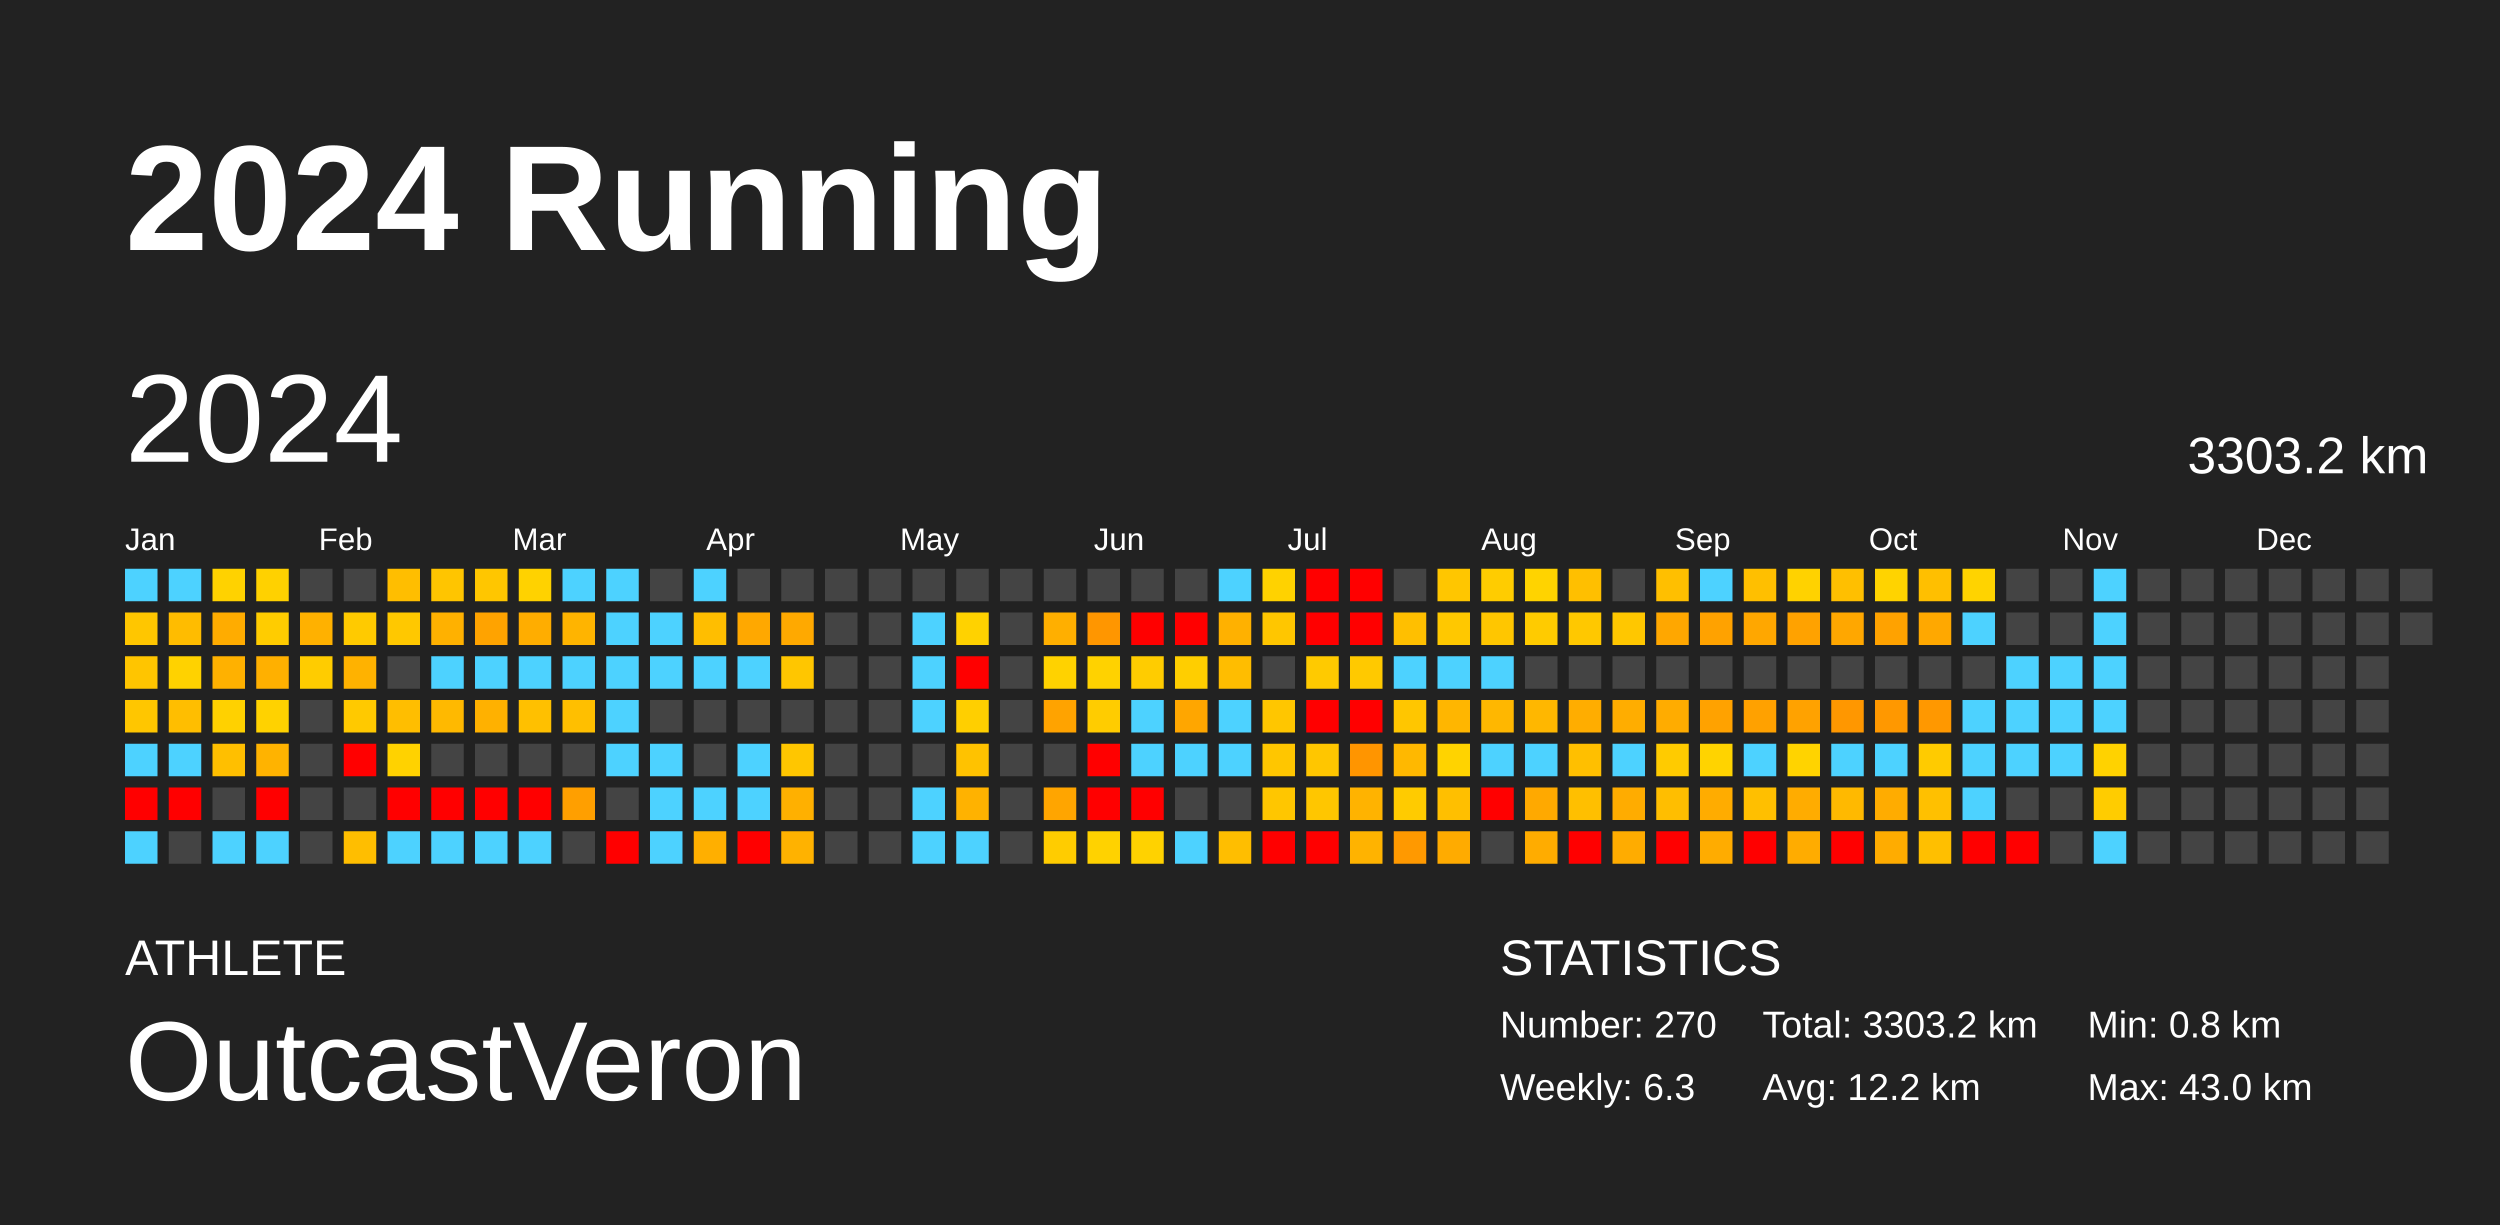
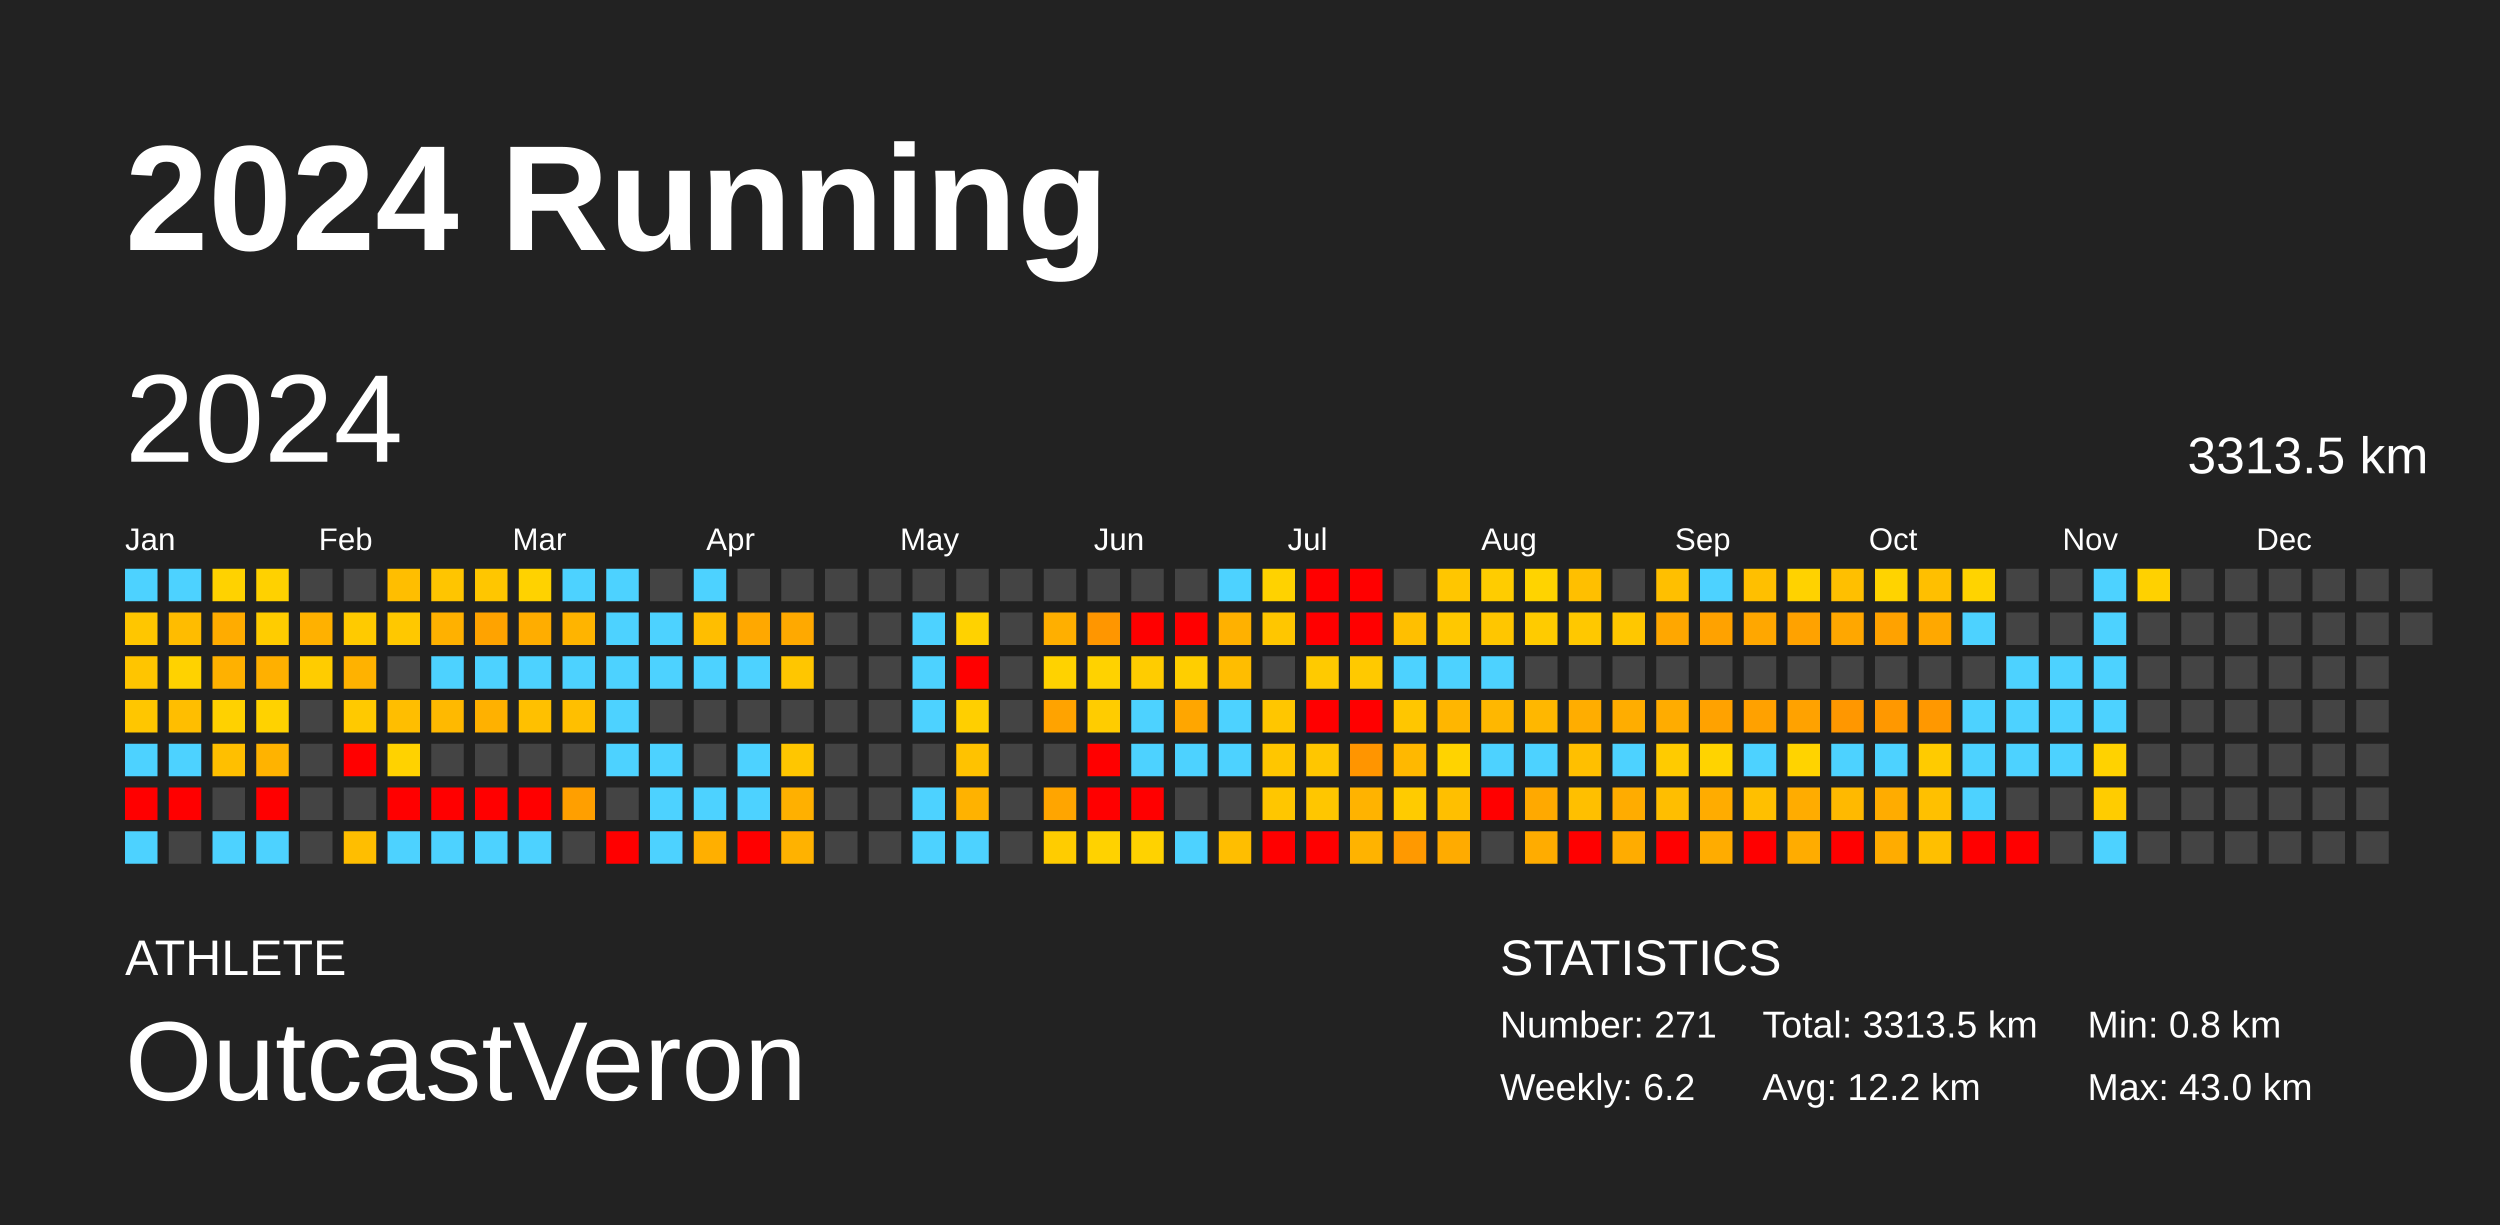
<svg xmlns="http://www.w3.org/2000/svg" baseProfile="full" height="98mm" version="1.1" viewBox="0,0,200,98" width="200mm">
  <defs />
  <rect fill="#222222" height="98" width="200" x="0" y="0" />
  <text fill="#FFFFFF" style="font-size:12px; font-family:Arial; font-weight:bold;" x="10" y="20">2024 Running</text>
  <text fill="#FFFFFF" style="font-size:4px; font-family:Arial" x="10" y="78">ATHLETE</text>
  <text fill="#FFFFFF" style="font-size:9px; font-family:Arial" x="10" y="88">OutcastVeron</text>
  <text fill="#FFFFFF" style="font-size:4px; font-family:Arial" x="120" y="78">STATISTICS</text>
-   <text fill="#FFFFFF" style="font-size:3px; font-family:Arial" x="120" y="83">Number: 270</text>
-   <text fill="#FFFFFF" style="font-size:3px; font-family:Arial" x="120" y="88">Weekly: 6.3</text>
-   <text fill="#FFFFFF" style="font-size:3px; font-family:Arial" x="141" y="83">Total: 3303.2 km</text>
+   <text fill="#FFFFFF" style="font-size:3px; font-family:Arial" x="120" y="83">Number: 271</text>
+   <text fill="#FFFFFF" style="font-size:3px; font-family:Arial" x="120" y="88">Weekly: 6.2</text>
+   <text fill="#FFFFFF" style="font-size:3px; font-family:Arial" x="141" y="83">Total: 3313.5 km</text>
  <text fill="#FFFFFF" style="font-size:3px; font-family:Arial" x="141" y="88">Avg: 12.2 km</text>
  <text fill="#FFFFFF" style="font-size:3px; font-family:Arial" x="167" y="83">Min: 0.8 km</text>
  <text fill="#FFFFFF" style="font-size:3px; font-family:Arial" x="167" y="88">Max: 43.0 km</text>
  <text dominant-baseline="hanging" fill="#FFFFFF" style="font-size:10.0px; font-family:Arial;" x="10" y="30">2024</text>
-   <text dominant-baseline="hanging" fill="#FFFFFF" style="font-size:4.125px; font-family:Arial;" x="175" y="35">3303.2 km</text>
+   <text dominant-baseline="hanging" fill="#FFFFFF" style="font-size:4.125px; font-family:Arial;" x="175" y="35">3313.5 km</text>
  <text fill="#FFFFFF" style="font-size:2.5px; font-family:Arial" x="10.0" y="44">Jan</text>
  <text fill="#FFFFFF" style="font-size:2.5px; font-family:Arial" x="25.5" y="44">Feb</text>
  <text fill="#FFFFFF" style="font-size:2.5px; font-family:Arial" x="41.0" y="44">Mar</text>
  <text fill="#FFFFFF" style="font-size:2.5px; font-family:Arial" x="56.5" y="44">Apr</text>
  <text fill="#FFFFFF" style="font-size:2.5px; font-family:Arial" x="72.0" y="44">May</text>
  <text fill="#FFFFFF" style="font-size:2.5px; font-family:Arial" x="87.5" y="44">Jun</text>
  <text fill="#FFFFFF" style="font-size:2.5px; font-family:Arial" x="103.0" y="44">Jul</text>
  <text fill="#FFFFFF" style="font-size:2.5px; font-family:Arial" x="118.5" y="44">Aug</text>
  <text fill="#FFFFFF" style="font-size:2.5px; font-family:Arial" x="134.0" y="44">Sep</text>
  <text fill="#FFFFFF" style="font-size:2.5px; font-family:Arial" x="149.5" y="44">Oct</text>
  <text fill="#FFFFFF" style="font-size:2.5px; font-family:Arial" x="165.0" y="44">Nov</text>
  <text fill="#FFFFFF" style="font-size:2.5px; font-family:Arial" x="180.5" y="44">Dec</text>
  <rect fill="#4dd2ff" height="2.6" width="2.6" x="10.0" y="45.5" />
  <rect fill="#ffc600" height="2.6" width="2.6" x="10.0" y="49.0" />
  <rect fill="#ffc500" height="2.6" width="2.6" x="10.0" y="52.5" />
  <rect fill="#ffc600" height="2.6" width="2.6" x="10.0" y="56.0" />
  <rect fill="#4dd2ff" height="2.6" width="2.6" x="10.0" y="59.5" />
  <rect fill="red" height="2.6" width="2.6" x="10.0" y="63.0" />
  <rect fill="#4dd2ff" height="2.6" width="2.6" x="10.0" y="66.5" />
  <rect fill="#4dd2ff" height="2.6" width="2.6" x="13.5" y="45.5" />
  <rect fill="#ffbc00" height="2.6" width="2.6" x="13.5" y="49.0" />
  <rect fill="#ffd200" height="2.6" width="2.6" x="13.5" y="52.5" />
  <rect fill="#ffbe00" height="2.6" width="2.6" x="13.5" y="56.0" />
  <rect fill="#4dd2ff" height="2.6" width="2.6" x="13.5" y="59.5" />
  <rect fill="red" height="2.6" width="2.6" x="13.5" y="63.0" />
  <rect fill="#444444" height="2.6" width="2.6" x="13.5" y="66.5" />
  <rect fill="#ffd200" height="2.6" width="2.6" x="17.0" y="45.5" />
  <rect fill="#ffac00" height="2.6" width="2.6" x="17.0" y="49.0" />
  <rect fill="#ffb100" height="2.6" width="2.6" x="17.0" y="52.5" />
  <rect fill="#ffd100" height="2.6" width="2.6" x="17.0" y="56.0" />
  <rect fill="#ffbf00" height="2.6" width="2.6" x="17.0" y="59.5" />
  <rect fill="#444444" height="2.6" width="2.6" x="17.0" y="63.0" />
  <rect fill="#4dd2ff" height="2.6" width="2.6" x="17.0" y="66.5" />
  <rect fill="#ffd100" height="2.6" width="2.6" x="20.5" y="45.5" />
  <rect fill="#ffcc00" height="2.6" width="2.6" x="20.5" y="49.0" />
  <rect fill="#ffb000" height="2.6" width="2.6" x="20.5" y="52.5" />
  <rect fill="#ffd200" height="2.6" width="2.6" x="20.5" y="56.0" />
  <rect fill="#ffb300" height="2.6" width="2.6" x="20.5" y="59.5" />
  <rect fill="red" height="2.6" width="2.6" x="20.5" y="63.0" />
  <rect fill="#4dd2ff" height="2.6" width="2.6" x="20.5" y="66.5" />
  <rect fill="#444444" height="2.6" width="2.6" x="24.0" y="45.5" />
  <rect fill="#ffb100" height="2.6" width="2.6" x="24.0" y="49.0" />
  <rect fill="#ffcc00" height="2.6" width="2.6" x="24.0" y="52.5" />
  <rect fill="#444444" height="2.6" width="2.6" x="24.0" y="56.0" />
  <rect fill="#444444" height="2.6" width="2.6" x="24.0" y="59.5" />
  <rect fill="#444444" height="2.6" width="2.6" x="24.0" y="63.0" />
  <rect fill="#444444" height="2.6" width="2.6" x="24.0" y="66.5" />
  <rect fill="#444444" height="2.6" width="2.6" x="27.5" y="45.5" />
  <rect fill="#ffca00" height="2.6" width="2.6" x="27.5" y="49.0" />
  <rect fill="#ffb200" height="2.6" width="2.6" x="27.5" y="52.5" />
  <rect fill="#ffc900" height="2.6" width="2.6" x="27.5" y="56.0" />
  <rect fill="red" height="2.6" width="2.6" x="27.5" y="59.5" />
  <rect fill="#444444" height="2.6" width="2.6" x="27.5" y="63.0" />
  <rect fill="#ffbe00" height="2.6" width="2.6" x="27.5" y="66.5" />
  <rect fill="#ffbe00" height="2.6" width="2.6" x="31.0" y="45.5" />
  <rect fill="#ffc800" height="2.6" width="2.6" x="31.0" y="49.0" />
  <rect fill="#444444" height="2.6" width="2.6" x="31.0" y="52.5" />
  <rect fill="#ffbe00" height="2.6" width="2.6" x="31.0" y="56.0" />
  <rect fill="#ffd200" height="2.6" width="2.6" x="31.0" y="59.5" />
  <rect fill="red" height="2.6" width="2.6" x="31.0" y="63.0" />
  <rect fill="#4dd2ff" height="2.6" width="2.6" x="31.0" y="66.5" />
  <rect fill="#ffc500" height="2.6" width="2.6" x="34.5" y="45.5" />
  <rect fill="#ffb100" height="2.6" width="2.6" x="34.5" y="49.0" />
  <rect fill="#4dd2ff" height="2.6" width="2.6" x="34.5" y="52.5" />
  <rect fill="#ffb900" height="2.6" width="2.6" x="34.5" y="56.0" />
  <rect fill="#444444" height="2.6" width="2.6" x="34.5" y="59.5" />
  <rect fill="red" height="2.6" width="2.6" x="34.5" y="63.0" />
  <rect fill="#4dd2ff" height="2.6" width="2.6" x="34.5" y="66.5" />
  <rect fill="#ffc600" height="2.6" width="2.6" x="38.0" y="45.5" />
  <rect fill="#ffa300" height="2.6" width="2.6" x="38.0" y="49.0" />
  <rect fill="#4dd2ff" height="2.6" width="2.6" x="38.0" y="52.5" />
  <rect fill="#ffb100" height="2.6" width="2.6" x="38.0" y="56.0" />
  <rect fill="#444444" height="2.6" width="2.6" x="38.0" y="59.5" />
  <rect fill="red" height="2.6" width="2.6" x="38.0" y="63.0" />
  <rect fill="#4dd2ff" height="2.6" width="2.6" x="38.0" y="66.5" />
  <rect fill="#ffd200" height="2.6" width="2.6" x="41.5" y="45.5" />
  <rect fill="#ffad00" height="2.6" width="2.6" x="41.5" y="49.0" />
  <rect fill="#4dd2ff" height="2.6" width="2.6" x="41.5" y="52.5" />
  <rect fill="#ffc000" height="2.6" width="2.6" x="41.5" y="56.0" />
  <rect fill="#444444" height="2.6" width="2.6" x="41.5" y="59.5" />
  <rect fill="red" height="2.6" width="2.6" x="41.5" y="63.0" />
  <rect fill="#4dd2ff" height="2.6" width="2.6" x="41.5" y="66.5" />
  <rect fill="#4dd2ff" height="2.6" width="2.6" x="45.0" y="45.5" />
  <rect fill="#ffb400" height="2.6" width="2.6" x="45.0" y="49.0" />
  <rect fill="#4dd2ff" height="2.6" width="2.6" x="45.0" y="52.5" />
  <rect fill="#ffbf00" height="2.6" width="2.6" x="45.0" y="56.0" />
  <rect fill="#444444" height="2.6" width="2.6" x="45.0" y="59.5" />
  <rect fill="#ff9f00" height="2.6" width="2.6" x="45.0" y="63.0" />
  <rect fill="#444444" height="2.6" width="2.6" x="45.0" y="66.5" />
  <rect fill="#4dd2ff" height="2.6" width="2.6" x="48.5" y="45.5" />
  <rect fill="#4dd2ff" height="2.6" width="2.6" x="48.5" y="49.0" />
  <rect fill="#4dd2ff" height="2.6" width="2.6" x="48.5" y="52.5" />
  <rect fill="#4dd2ff" height="2.6" width="2.6" x="48.5" y="56.0" />
  <rect fill="#4dd2ff" height="2.6" width="2.6" x="48.5" y="59.5" />
  <rect fill="#444444" height="2.6" width="2.6" x="48.5" y="63.0" />
  <rect fill="red" height="2.6" width="2.6" x="48.5" y="66.5" />
  <rect fill="#444444" height="2.6" width="2.6" x="52.0" y="45.5" />
  <rect fill="#4dd2ff" height="2.6" width="2.6" x="52.0" y="49.0" />
  <rect fill="#4dd2ff" height="2.6" width="2.6" x="52.0" y="52.5" />
  <rect fill="#444444" height="2.6" width="2.6" x="52.0" y="56.0" />
  <rect fill="#4dd2ff" height="2.6" width="2.6" x="52.0" y="59.5" />
  <rect fill="#4dd2ff" height="2.6" width="2.6" x="52.0" y="63.0" />
  <rect fill="#4dd2ff" height="2.6" width="2.6" x="52.0" y="66.5" />
  <rect fill="#4dd2ff" height="2.6" width="2.6" x="55.5" y="45.5" />
  <rect fill="#ffbe00" height="2.6" width="2.6" x="55.5" y="49.0" />
  <rect fill="#4dd2ff" height="2.6" width="2.6" x="55.5" y="52.5" />
  <rect fill="#444444" height="2.6" width="2.6" x="55.5" y="56.0" />
  <rect fill="#444444" height="2.6" width="2.6" x="55.5" y="59.5" />
  <rect fill="#4dd2ff" height="2.6" width="2.6" x="55.5" y="63.0" />
  <rect fill="#ffaf00" height="2.6" width="2.6" x="55.5" y="66.5" />
  <rect fill="#444444" height="2.6" width="2.6" x="59.0" y="45.5" />
  <rect fill="#ffa800" height="2.6" width="2.6" x="59.0" y="49.0" />
  <rect fill="#4dd2ff" height="2.6" width="2.6" x="59.0" y="52.5" />
  <rect fill="#444444" height="2.6" width="2.6" x="59.0" y="56.0" />
  <rect fill="#4dd2ff" height="2.6" width="2.6" x="59.0" y="59.5" />
  <rect fill="#4dd2ff" height="2.6" width="2.6" x="59.0" y="63.0" />
  <rect fill="red" height="2.6" width="2.6" x="59.0" y="66.5" />
  <rect fill="#444444" height="2.6" width="2.6" x="62.5" y="45.5" />
  <rect fill="#ffa900" height="2.6" width="2.6" x="62.5" y="49.0" />
  <rect fill="#ffc600" height="2.6" width="2.6" x="62.5" y="52.5" />
  <rect fill="#444444" height="2.6" width="2.6" x="62.5" y="56.0" />
  <rect fill="#ffc600" height="2.6" width="2.6" x="62.5" y="59.5" />
  <rect fill="#ffb000" height="2.6" width="2.6" x="62.5" y="63.0" />
  <rect fill="#ffb200" height="2.6" width="2.6" x="62.5" y="66.5" />
  <rect fill="#444444" height="2.6" width="2.6" x="66.0" y="45.5" />
  <rect fill="#444444" height="2.6" width="2.6" x="66.0" y="49.0" />
  <rect fill="#444444" height="2.6" width="2.6" x="66.0" y="52.5" />
  <rect fill="#444444" height="2.6" width="2.6" x="66.0" y="56.0" />
  <rect fill="#444444" height="2.6" width="2.6" x="66.0" y="59.5" />
  <rect fill="#444444" height="2.6" width="2.6" x="66.0" y="63.0" />
  <rect fill="#444444" height="2.6" width="2.6" x="66.0" y="66.5" />
  <rect fill="#444444" height="2.6" width="2.6" x="69.5" y="45.5" />
  <rect fill="#444444" height="2.6" width="2.6" x="69.5" y="49.0" />
  <rect fill="#444444" height="2.6" width="2.6" x="69.5" y="52.5" />
  <rect fill="#444444" height="2.6" width="2.6" x="69.5" y="56.0" />
  <rect fill="#444444" height="2.6" width="2.6" x="69.5" y="59.5" />
  <rect fill="#444444" height="2.6" width="2.6" x="69.5" y="63.0" />
  <rect fill="#444444" height="2.6" width="2.6" x="69.5" y="66.5" />
  <rect fill="#444444" height="2.6" width="2.6" x="73.0" y="45.5" />
  <rect fill="#4dd2ff" height="2.6" width="2.6" x="73.0" y="49.0" />
  <rect fill="#4dd2ff" height="2.6" width="2.6" x="73.0" y="52.5" />
  <rect fill="#4dd2ff" height="2.6" width="2.6" x="73.0" y="56.0" />
  <rect fill="#444444" height="2.6" width="2.6" x="73.0" y="59.5" />
  <rect fill="#4dd2ff" height="2.6" width="2.6" x="73.0" y="63.0" />
  <rect fill="#4dd2ff" height="2.6" width="2.6" x="73.0" y="66.5" />
  <rect fill="#444444" height="2.6" width="2.6" x="76.5" y="45.5" />
  <rect fill="#ffd200" height="2.6" width="2.6" x="76.5" y="49.0" />
  <rect fill="red" height="2.6" width="2.6" x="76.5" y="52.5" />
  <rect fill="#ffcf00" height="2.6" width="2.6" x="76.5" y="56.0" />
  <rect fill="#ffc200" height="2.6" width="2.6" x="76.5" y="59.5" />
  <rect fill="#ffb200" height="2.6" width="2.6" x="76.5" y="63.0" />
  <rect fill="#4dd2ff" height="2.6" width="2.6" x="76.5" y="66.5" />
  <rect fill="#444444" height="2.6" width="2.6" x="80.0" y="45.5" />
  <rect fill="#444444" height="2.6" width="2.6" x="80.0" y="49.0" />
  <rect fill="#444444" height="2.6" width="2.6" x="80.0" y="52.5" />
  <rect fill="#444444" height="2.6" width="2.6" x="80.0" y="56.0" />
  <rect fill="#444444" height="2.6" width="2.6" x="80.0" y="59.5" />
  <rect fill="#444444" height="2.6" width="2.6" x="80.0" y="63.0" />
  <rect fill="#444444" height="2.6" width="2.6" x="80.0" y="66.5" />
  <rect fill="#444444" height="2.6" width="2.6" x="83.5" y="45.5" />
  <rect fill="#ffaf00" height="2.6" width="2.6" x="83.5" y="49.0" />
  <rect fill="#ffd200" height="2.6" width="2.6" x="83.5" y="52.5" />
  <rect fill="#ffa300" height="2.6" width="2.6" x="83.5" y="56.0" />
  <rect fill="#444444" height="2.6" width="2.6" x="83.5" y="59.5" />
  <rect fill="#ffa500" height="2.6" width="2.6" x="83.5" y="63.0" />
  <rect fill="#ffcc00" height="2.6" width="2.6" x="83.5" y="66.5" />
  <rect fill="#444444" height="2.6" width="2.6" x="87.0" y="45.5" />
  <rect fill="#ff9600" height="2.6" width="2.6" x="87.0" y="49.0" />
  <rect fill="#ffd200" height="2.6" width="2.6" x="87.0" y="52.5" />
  <rect fill="#ffcc00" height="2.6" width="2.6" x="87.0" y="56.0" />
  <rect fill="red" height="2.6" width="2.6" x="87.0" y="59.5" />
  <rect fill="red" height="2.6" width="2.6" x="87.0" y="63.0" />
  <rect fill="#ffd200" height="2.6" width="2.6" x="87.0" y="66.5" />
  <rect fill="#444444" height="2.6" width="2.6" x="90.5" y="45.5" />
  <rect fill="red" height="2.6" width="2.6" x="90.5" y="49.0" />
  <rect fill="#ffcc00" height="2.6" width="2.6" x="90.5" y="52.5" />
  <rect fill="#4dd2ff" height="2.6" width="2.6" x="90.5" y="56.0" />
  <rect fill="#4dd2ff" height="2.6" width="2.6" x="90.5" y="59.5" />
  <rect fill="red" height="2.6" width="2.6" x="90.5" y="63.0" />
  <rect fill="#ffd200" height="2.6" width="2.6" x="90.5" y="66.5" />
  <rect fill="#444444" height="2.6" width="2.6" x="94.0" y="45.5" />
  <rect fill="red" height="2.6" width="2.6" x="94.0" y="49.0" />
  <rect fill="#ffce00" height="2.6" width="2.6" x="94.0" y="52.5" />
  <rect fill="#ffa600" height="2.6" width="2.6" x="94.0" y="56.0" />
  <rect fill="#4dd2ff" height="2.6" width="2.6" x="94.0" y="59.5" />
  <rect fill="#444444" height="2.6" width="2.6" x="94.0" y="63.0" />
  <rect fill="#4dd2ff" height="2.6" width="2.6" x="94.0" y="66.5" />
  <rect fill="#4dd2ff" height="2.6" width="2.6" x="97.5" y="45.5" />
  <rect fill="#ffb100" height="2.6" width="2.6" x="97.5" y="49.0" />
  <rect fill="#ffbd00" height="2.6" width="2.6" x="97.5" y="52.5" />
  <rect fill="#4dd2ff" height="2.6" width="2.6" x="97.5" y="56.0" />
  <rect fill="#4dd2ff" height="2.6" width="2.6" x="97.5" y="59.5" />
  <rect fill="#444444" height="2.6" width="2.6" x="97.5" y="63.0" />
  <rect fill="#ffbe00" height="2.6" width="2.6" x="97.5" y="66.5" />
  <rect fill="#ffd200" height="2.6" width="2.6" x="101.0" y="45.5" />
  <rect fill="#ffc600" height="2.6" width="2.6" x="101.0" y="49.0" />
  <rect fill="#444444" height="2.6" width="2.6" x="101.0" y="52.5" />
  <rect fill="#ffc600" height="2.6" width="2.6" x="101.0" y="56.0" />
  <rect fill="#ffc600" height="2.6" width="2.6" x="101.0" y="59.5" />
  <rect fill="#ffc600" height="2.6" width="2.6" x="101.0" y="63.0" />
  <rect fill="red" height="2.6" width="2.6" x="101.0" y="66.5" />
  <rect fill="red" height="2.6" width="2.6" x="104.5" y="45.5" />
  <rect fill="red" height="2.6" width="2.6" x="104.5" y="49.0" />
  <rect fill="#ffca00" height="2.6" width="2.6" x="104.5" y="52.5" />
  <rect fill="red" height="2.6" width="2.6" x="104.5" y="56.0" />
  <rect fill="#ffc600" height="2.6" width="2.6" x="104.5" y="59.5" />
  <rect fill="#ffc600" height="2.6" width="2.6" x="104.5" y="63.0" />
  <rect fill="red" height="2.6" width="2.6" x="104.5" y="66.5" />
  <rect fill="red" height="2.6" width="2.6" x="108.0" y="45.5" />
  <rect fill="red" height="2.6" width="2.6" x="108.0" y="49.0" />
  <rect fill="#ffc900" height="2.6" width="2.6" x="108.0" y="52.5" />
  <rect fill="red" height="2.6" width="2.6" x="108.0" y="56.0" />
  <rect fill="#ff9500" height="2.6" width="2.6" x="108.0" y="59.5" />
  <rect fill="#ffb300" height="2.6" width="2.6" x="108.0" y="63.0" />
  <rect fill="#ffb300" height="2.6" width="2.6" x="108.0" y="66.5" />
  <rect fill="#444444" height="2.6" width="2.6" x="111.5" y="45.5" />
  <rect fill="#ffbf00" height="2.6" width="2.6" x="111.5" y="49.0" />
  <rect fill="#4dd2ff" height="2.6" width="2.6" x="111.5" y="52.5" />
  <rect fill="#ffc600" height="2.6" width="2.6" x="111.5" y="56.0" />
  <rect fill="#ffb800" height="2.6" width="2.6" x="111.5" y="59.5" />
  <rect fill="#ffcb00" height="2.6" width="2.6" x="111.5" y="63.0" />
  <rect fill="#ff9900" height="2.6" width="2.6" x="111.5" y="66.5" />
  <rect fill="#ffc600" height="2.6" width="2.6" x="115.0" y="45.5" />
  <rect fill="#ffc800" height="2.6" width="2.6" x="115.0" y="49.0" />
  <rect fill="#4dd2ff" height="2.6" width="2.6" x="115.0" y="52.5" />
  <rect fill="#ffb600" height="2.6" width="2.6" x="115.0" y="56.0" />
  <rect fill="#ffd300" height="2.6" width="2.6" x="115.0" y="59.5" />
  <rect fill="#ffbf00" height="2.6" width="2.6" x="115.0" y="63.0" />
  <rect fill="#ffab00" height="2.6" width="2.6" x="115.0" y="66.5" />
  <rect fill="#ffcc00" height="2.6" width="2.6" x="118.5" y="45.5" />
  <rect fill="#ffc600" height="2.6" width="2.6" x="118.5" y="49.0" />
  <rect fill="#4dd2ff" height="2.6" width="2.6" x="118.5" y="52.5" />
  <rect fill="#ffb700" height="2.6" width="2.6" x="118.5" y="56.0" />
  <rect fill="#4dd2ff" height="2.6" width="2.6" x="118.5" y="59.5" />
  <rect fill="red" height="2.6" width="2.6" x="118.5" y="63.0" />
  <rect fill="#444444" height="2.6" width="2.6" x="118.5" y="66.5" />
  <rect fill="#ffd300" height="2.6" width="2.6" x="122.0" y="45.5" />
  <rect fill="#ffcb00" height="2.6" width="2.6" x="122.0" y="49.0" />
  <rect fill="#444444" height="2.6" width="2.6" x="122.0" y="52.5" />
  <rect fill="#ffb700" height="2.6" width="2.6" x="122.0" y="56.0" />
  <rect fill="#4dd2ff" height="2.6" width="2.6" x="122.0" y="59.5" />
  <rect fill="#ffa900" height="2.6" width="2.6" x="122.0" y="63.0" />
  <rect fill="#ffac00" height="2.6" width="2.6" x="122.0" y="66.5" />
  <rect fill="#ffbf00" height="2.6" width="2.6" x="125.5" y="45.5" />
  <rect fill="#ffc800" height="2.6" width="2.6" x="125.5" y="49.0" />
  <rect fill="#444444" height="2.6" width="2.6" x="125.5" y="52.5" />
  <rect fill="#ffad00" height="2.6" width="2.6" x="125.5" y="56.0" />
  <rect fill="#ffbf00" height="2.6" width="2.6" x="125.5" y="59.5" />
  <rect fill="#ffbf00" height="2.6" width="2.6" x="125.5" y="63.0" />
  <rect fill="red" height="2.6" width="2.6" x="125.5" y="66.5" />
  <rect fill="#444444" height="2.6" width="2.6" x="129.0" y="45.5" />
  <rect fill="#ffc700" height="2.6" width="2.6" x="129.0" y="49.0" />
  <rect fill="#444444" height="2.6" width="2.6" x="129.0" y="52.5" />
  <rect fill="#ffad00" height="2.6" width="2.6" x="129.0" y="56.0" />
  <rect fill="#4dd2ff" height="2.6" width="2.6" x="129.0" y="59.5" />
  <rect fill="#ffac00" height="2.6" width="2.6" x="129.0" y="63.0" />
  <rect fill="#ffac00" height="2.6" width="2.6" x="129.0" y="66.5" />
  <rect fill="#ffbf00" height="2.6" width="2.6" x="132.5" y="45.5" />
  <rect fill="#ffa700" height="2.6" width="2.6" x="132.5" y="49.0" />
  <rect fill="#444444" height="2.6" width="2.6" x="132.5" y="52.5" />
  <rect fill="#ffac00" height="2.6" width="2.6" x="132.5" y="56.0" />
  <rect fill="#ffcb00" height="2.6" width="2.6" x="132.5" y="59.5" />
  <rect fill="#ffbe00" height="2.6" width="2.6" x="132.5" y="63.0" />
  <rect fill="red" height="2.6" width="2.6" x="132.5" y="66.5" />
  <rect fill="#4dd2ff" height="2.6" width="2.6" x="136.0" y="45.5" />
  <rect fill="#ffa200" height="2.6" width="2.6" x="136.0" y="49.0" />
  <rect fill="#444444" height="2.6" width="2.6" x="136.0" y="52.5" />
  <rect fill="#ffa200" height="2.6" width="2.6" x="136.0" y="56.0" />
  <rect fill="#ffd300" height="2.6" width="2.6" x="136.0" y="59.5" />
  <rect fill="#ffac00" height="2.6" width="2.6" x="136.0" y="63.0" />
  <rect fill="#ffac00" height="2.6" width="2.6" x="136.0" y="66.5" />
  <rect fill="#ffbf00" height="2.6" width="2.6" x="139.5" y="45.5" />
  <rect fill="#ffa700" height="2.6" width="2.6" x="139.5" y="49.0" />
  <rect fill="#444444" height="2.6" width="2.6" x="139.5" y="52.5" />
  <rect fill="#ffa100" height="2.6" width="2.6" x="139.5" y="56.0" />
  <rect fill="#4dd2ff" height="2.6" width="2.6" x="139.5" y="59.5" />
  <rect fill="#ffbf00" height="2.6" width="2.6" x="139.5" y="63.0" />
  <rect fill="red" height="2.6" width="2.6" x="139.5" y="66.5" />
  <rect fill="#ffd200" height="2.6" width="2.6" x="143.0" y="45.5" />
  <rect fill="#ffa200" height="2.6" width="2.6" x="143.0" y="49.0" />
  <rect fill="#444444" height="2.6" width="2.6" x="143.0" y="52.5" />
  <rect fill="#ffa200" height="2.6" width="2.6" x="143.0" y="56.0" />
  <rect fill="#ffd300" height="2.6" width="2.6" x="143.0" y="59.5" />
  <rect fill="#ffac00" height="2.6" width="2.6" x="143.0" y="63.0" />
  <rect fill="#ffac00" height="2.6" width="2.6" x="143.0" y="66.5" />
  <rect fill="#ffbf00" height="2.6" width="2.6" x="146.5" y="45.5" />
  <rect fill="#ffa700" height="2.6" width="2.6" x="146.5" y="49.0" />
  <rect fill="#444444" height="2.6" width="2.6" x="146.5" y="52.5" />
  <rect fill="#ff9700" height="2.6" width="2.6" x="146.5" y="56.0" />
  <rect fill="#4dd2ff" height="2.6" width="2.6" x="146.5" y="59.5" />
  <rect fill="#ffb900" height="2.6" width="2.6" x="146.5" y="63.0" />
  <rect fill="red" height="2.6" width="2.6" x="146.5" y="66.5" />
  <rect fill="#ffd300" height="2.6" width="2.6" x="150.0" y="45.5" />
  <rect fill="#ffa200" height="2.6" width="2.6" x="150.0" y="49.0" />
  <rect fill="#444444" height="2.6" width="2.6" x="150.0" y="52.5" />
  <rect fill="#ff9800" height="2.6" width="2.6" x="150.0" y="56.0" />
  <rect fill="#4dd2ff" height="2.6" width="2.6" x="150.0" y="59.5" />
  <rect fill="#ffac00" height="2.6" width="2.6" x="150.0" y="63.0" />
  <rect fill="#ffac00" height="2.6" width="2.6" x="150.0" y="66.5" />
  <rect fill="#ffbf00" height="2.6" width="2.6" x="153.5" y="45.5" />
  <rect fill="#ffa800" height="2.6" width="2.6" x="153.5" y="49.0" />
  <rect fill="#444444" height="2.6" width="2.6" x="153.5" y="52.5" />
  <rect fill="#ff9800" height="2.6" width="2.6" x="153.5" y="56.0" />
  <rect fill="#ffcb00" height="2.6" width="2.6" x="153.5" y="59.5" />
  <rect fill="#ffc000" height="2.6" width="2.6" x="153.5" y="63.0" />
  <rect fill="#ffbf00" height="2.6" width="2.6" x="153.5" y="66.5" />
  <rect fill="#ffd300" height="2.6" width="2.6" x="157.0" y="45.5" />
  <rect fill="#4dd2ff" height="2.6" width="2.6" x="157.0" y="49.0" />
  <rect fill="#444444" height="2.6" width="2.6" x="157.0" y="52.5" />
  <rect fill="#4dd2ff" height="2.6" width="2.6" x="157.0" y="56.0" />
  <rect fill="#4dd2ff" height="2.6" width="2.6" x="157.0" y="59.5" />
  <rect fill="#4dd2ff" height="2.6" width="2.6" x="157.0" y="63.0" />
  <rect fill="red" height="2.6" width="2.6" x="157.0" y="66.5" />
  <rect fill="#444444" height="2.6" width="2.6" x="160.5" y="45.5" />
  <rect fill="#444444" height="2.6" width="2.6" x="160.5" y="49.0" />
  <rect fill="#4dd2ff" height="2.6" width="2.6" x="160.5" y="52.5" />
  <rect fill="#4dd2ff" height="2.6" width="2.6" x="160.5" y="56.0" />
  <rect fill="#4dd2ff" height="2.6" width="2.6" x="160.5" y="59.5" />
  <rect fill="#444444" height="2.6" width="2.6" x="160.5" y="63.0" />
  <rect fill="red" height="2.6" width="2.6" x="160.5" y="66.5" />
  <rect fill="#444444" height="2.6" width="2.6" x="164.0" y="45.5" />
  <rect fill="#444444" height="2.6" width="2.6" x="164.0" y="49.0" />
  <rect fill="#4dd2ff" height="2.6" width="2.6" x="164.0" y="52.5" />
  <rect fill="#4dd2ff" height="2.6" width="2.6" x="164.0" y="56.0" />
  <rect fill="#4dd2ff" height="2.6" width="2.6" x="164.0" y="59.5" />
  <rect fill="#444444" height="2.6" width="2.6" x="164.0" y="63.0" />
  <rect fill="#444444" height="2.6" width="2.6" x="164.0" y="66.5" />
  <rect fill="#4dd2ff" height="2.6" width="2.6" x="167.5" y="45.5" />
  <rect fill="#4dd2ff" height="2.6" width="2.6" x="167.5" y="49.0" />
  <rect fill="#4dd2ff" height="2.6" width="2.6" x="167.5" y="52.5" />
  <rect fill="#4dd2ff" height="2.6" width="2.6" x="167.5" y="56.0" />
  <rect fill="#ffd200" height="2.6" width="2.6" x="167.5" y="59.5" />
  <rect fill="#ffcc00" height="2.6" width="2.6" x="167.5" y="63.0" />
  <rect fill="#4dd2ff" height="2.6" width="2.6" x="167.5" y="66.5" />
-   <rect fill="#444444" height="2.6" width="2.6" x="171.0" y="45.5" />
+   <rect fill="#ffd100" height="2.6" width="2.6" x="171.0" y="45.5" />
  <rect fill="#444444" height="2.6" width="2.6" x="171.0" y="49.0" />
  <rect fill="#444444" height="2.6" width="2.6" x="171.0" y="52.5" />
  <rect fill="#444444" height="2.6" width="2.6" x="171.0" y="56.0" />
  <rect fill="#444444" height="2.6" width="2.6" x="171.0" y="59.5" />
  <rect fill="#444444" height="2.6" width="2.6" x="171.0" y="63.0" />
  <rect fill="#444444" height="2.6" width="2.6" x="171.0" y="66.5" />
  <rect fill="#444444" height="2.6" width="2.6" x="174.5" y="45.5" />
  <rect fill="#444444" height="2.6" width="2.6" x="174.5" y="49.0" />
  <rect fill="#444444" height="2.6" width="2.6" x="174.5" y="52.5" />
  <rect fill="#444444" height="2.6" width="2.6" x="174.5" y="56.0" />
  <rect fill="#444444" height="2.6" width="2.6" x="174.5" y="59.5" />
  <rect fill="#444444" height="2.6" width="2.6" x="174.5" y="63.0" />
  <rect fill="#444444" height="2.6" width="2.6" x="174.5" y="66.5" />
  <rect fill="#444444" height="2.6" width="2.6" x="178.0" y="45.5" />
  <rect fill="#444444" height="2.6" width="2.6" x="178.0" y="49.0" />
  <rect fill="#444444" height="2.6" width="2.6" x="178.0" y="52.5" />
  <rect fill="#444444" height="2.6" width="2.6" x="178.0" y="56.0" />
  <rect fill="#444444" height="2.6" width="2.6" x="178.0" y="59.5" />
  <rect fill="#444444" height="2.6" width="2.6" x="178.0" y="63.0" />
  <rect fill="#444444" height="2.6" width="2.6" x="178.0" y="66.5" />
  <rect fill="#444444" height="2.6" width="2.6" x="181.5" y="45.5" />
  <rect fill="#444444" height="2.6" width="2.6" x="181.5" y="49.0" />
  <rect fill="#444444" height="2.6" width="2.6" x="181.5" y="52.5" />
  <rect fill="#444444" height="2.6" width="2.6" x="181.5" y="56.0" />
  <rect fill="#444444" height="2.6" width="2.6" x="181.5" y="59.5" />
  <rect fill="#444444" height="2.6" width="2.6" x="181.5" y="63.0" />
  <rect fill="#444444" height="2.6" width="2.6" x="181.5" y="66.5" />
  <rect fill="#444444" height="2.6" width="2.6" x="185.0" y="45.5" />
  <rect fill="#444444" height="2.6" width="2.6" x="185.0" y="49.0" />
  <rect fill="#444444" height="2.6" width="2.6" x="185.0" y="52.5" />
  <rect fill="#444444" height="2.6" width="2.6" x="185.0" y="56.0" />
  <rect fill="#444444" height="2.6" width="2.6" x="185.0" y="59.5" />
  <rect fill="#444444" height="2.6" width="2.6" x="185.0" y="63.0" />
  <rect fill="#444444" height="2.6" width="2.6" x="185.0" y="66.5" />
  <rect fill="#444444" height="2.6" width="2.6" x="188.5" y="45.5" />
  <rect fill="#444444" height="2.6" width="2.6" x="188.5" y="49.0" />
  <rect fill="#444444" height="2.6" width="2.6" x="188.5" y="52.5" />
  <rect fill="#444444" height="2.6" width="2.6" x="188.5" y="56.0" />
  <rect fill="#444444" height="2.6" width="2.6" x="188.5" y="59.5" />
  <rect fill="#444444" height="2.6" width="2.6" x="188.5" y="63.0" />
  <rect fill="#444444" height="2.6" width="2.6" x="188.5" y="66.5" />
  <rect fill="#444444" height="2.6" width="2.6" x="192.0" y="45.5" />
  <rect fill="#444444" height="2.6" width="2.6" x="192.0" y="49.0" />
</svg>
